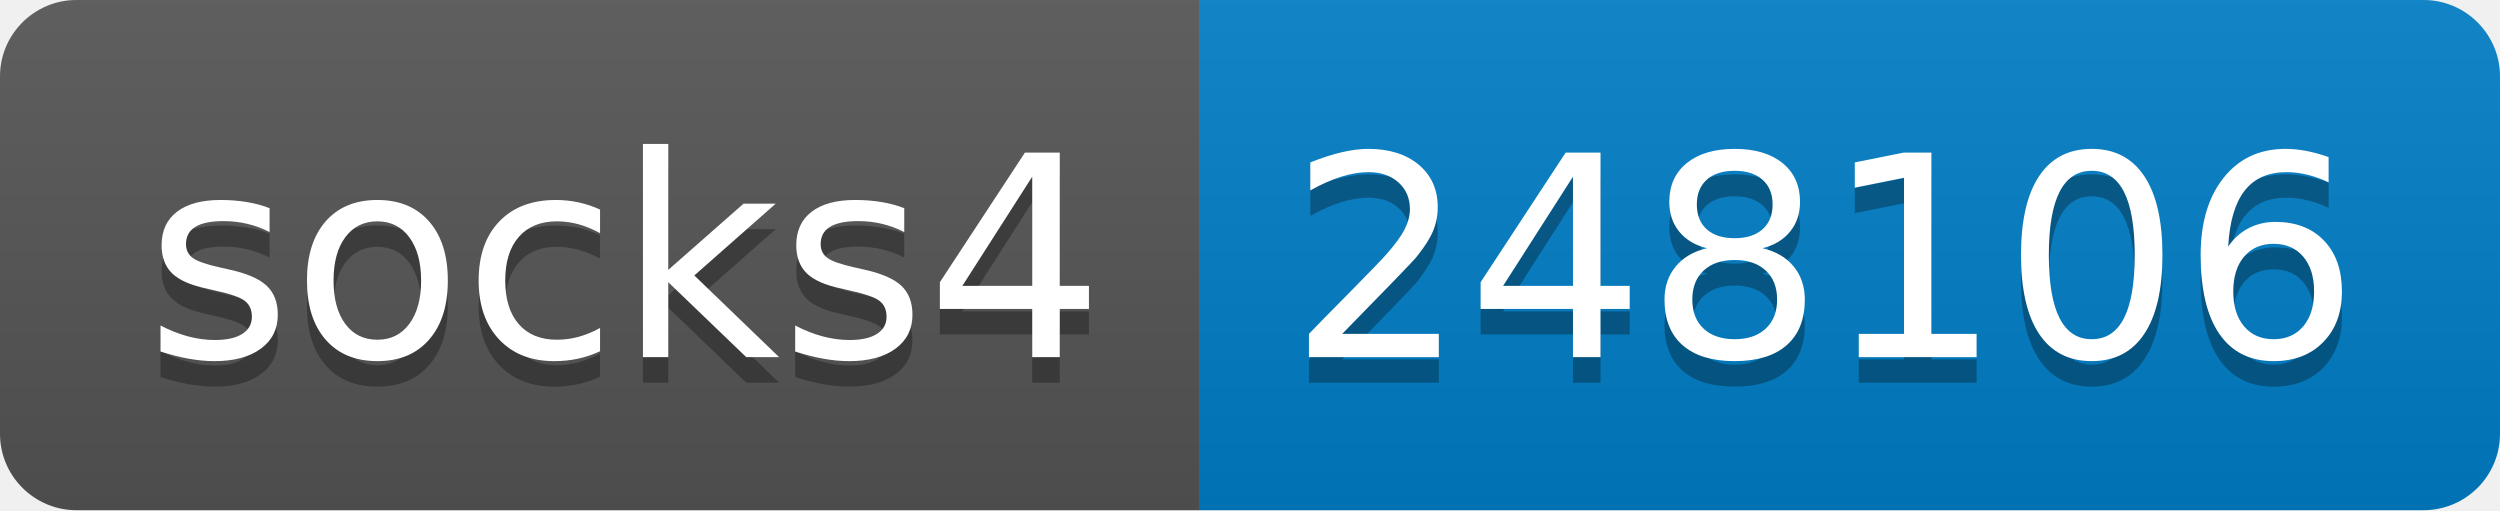
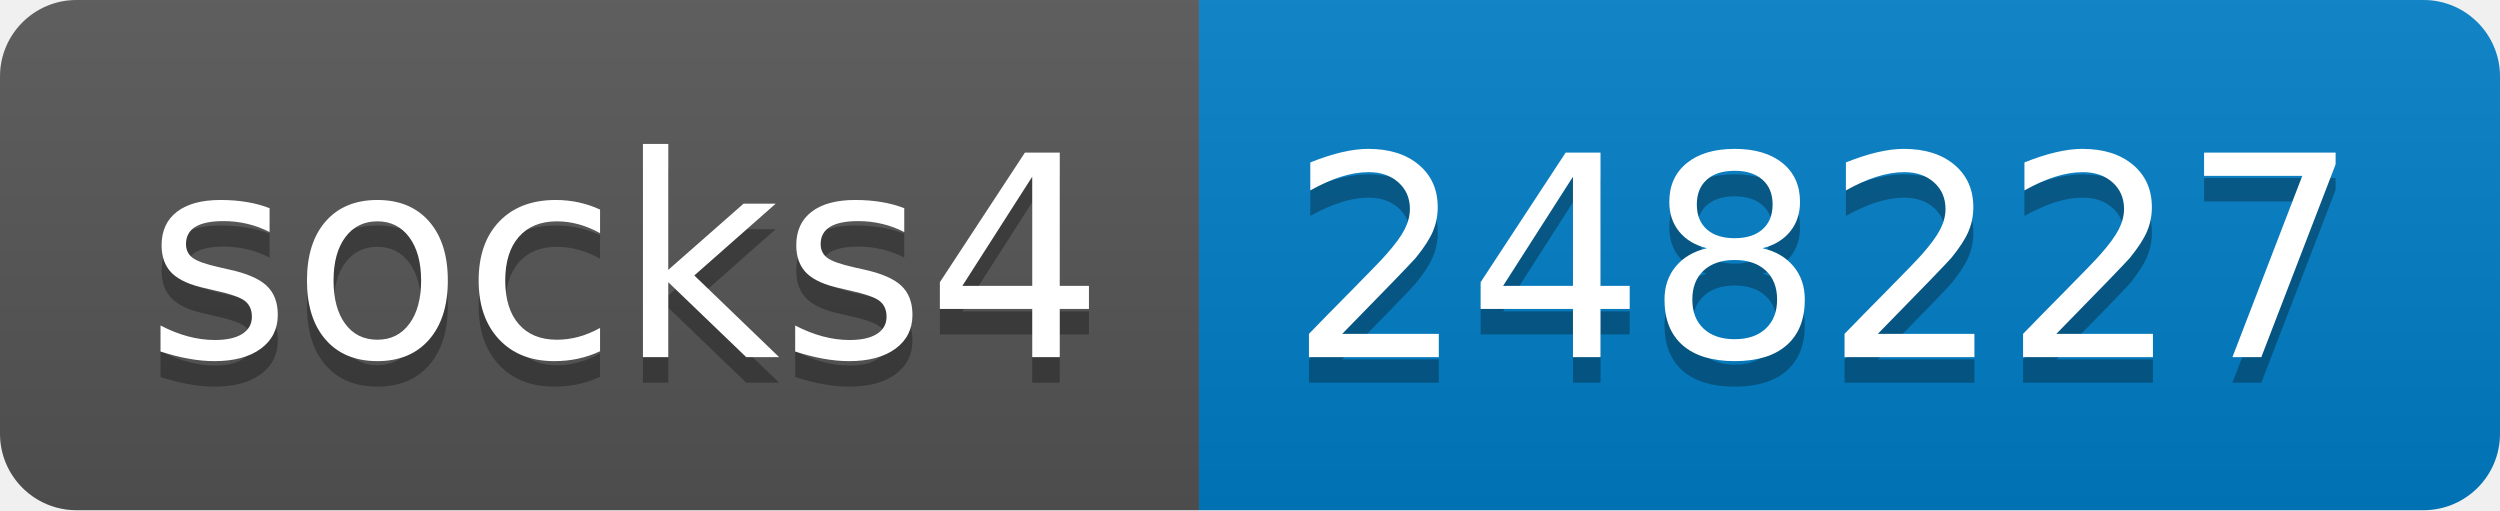
- <svg xmlns="http://www.w3.org/2000/svg" width="98" height="20" role="img" aria-label="socks4: 248106">
+ <svg xmlns="http://www.w3.org/2000/svg" width="98" height="20" role="img" aria-label="socks4: 248227">
  <linearGradient id="s" x2="0" y2="100%">
    <stop offset="0" stop-color="#bbb" stop-opacity=".1" />
    <stop offset="1" stop-opacity=".1" />
  </linearGradient>
  <clipPath id="r">
    <rect width="98" height="20" rx="3" fill="#fff" />
  </clipPath>
  <g clip-path="url(#r)">
    <rect width="47" height="20" fill="#555" />
    <rect x="47" width="51" height="20" fill="#007ec6" />
    <rect width="98" height="20" fill="url(#s)" />
  </g>
  <g fill="#fff" text-anchor="middle" font-family="Verdana,Geneva,DejaVu Sans,sans-serif" text-rendering="geometricPrecision" font-size="110">
    <text aria-hidden="true" x="245" y="150" fill="#010101" fill-opacity=".3" transform="scale(.1)" textLength="370">socks4</text>
    <text x="245" y="140" transform="scale(.1)" fill="#fff" textLength="370">socks4</text>
-     <text aria-hidden="true" x="715" y="150" fill="#010101" fill-opacity=".3" transform="scale(.1)" textLength="410">248106</text>
-     <text x="715" y="140" transform="scale(.1)" fill="#fff" textLength="410">248106</text>
+     <text aria-hidden="true" x="715" y="150" fill="#010101" fill-opacity=".3" transform="scale(.1)" textLength="410">248227</text>
+     <text x="715" y="140" transform="scale(.1)" fill="#fff" textLength="410">248227</text>
  </g>
</svg>
